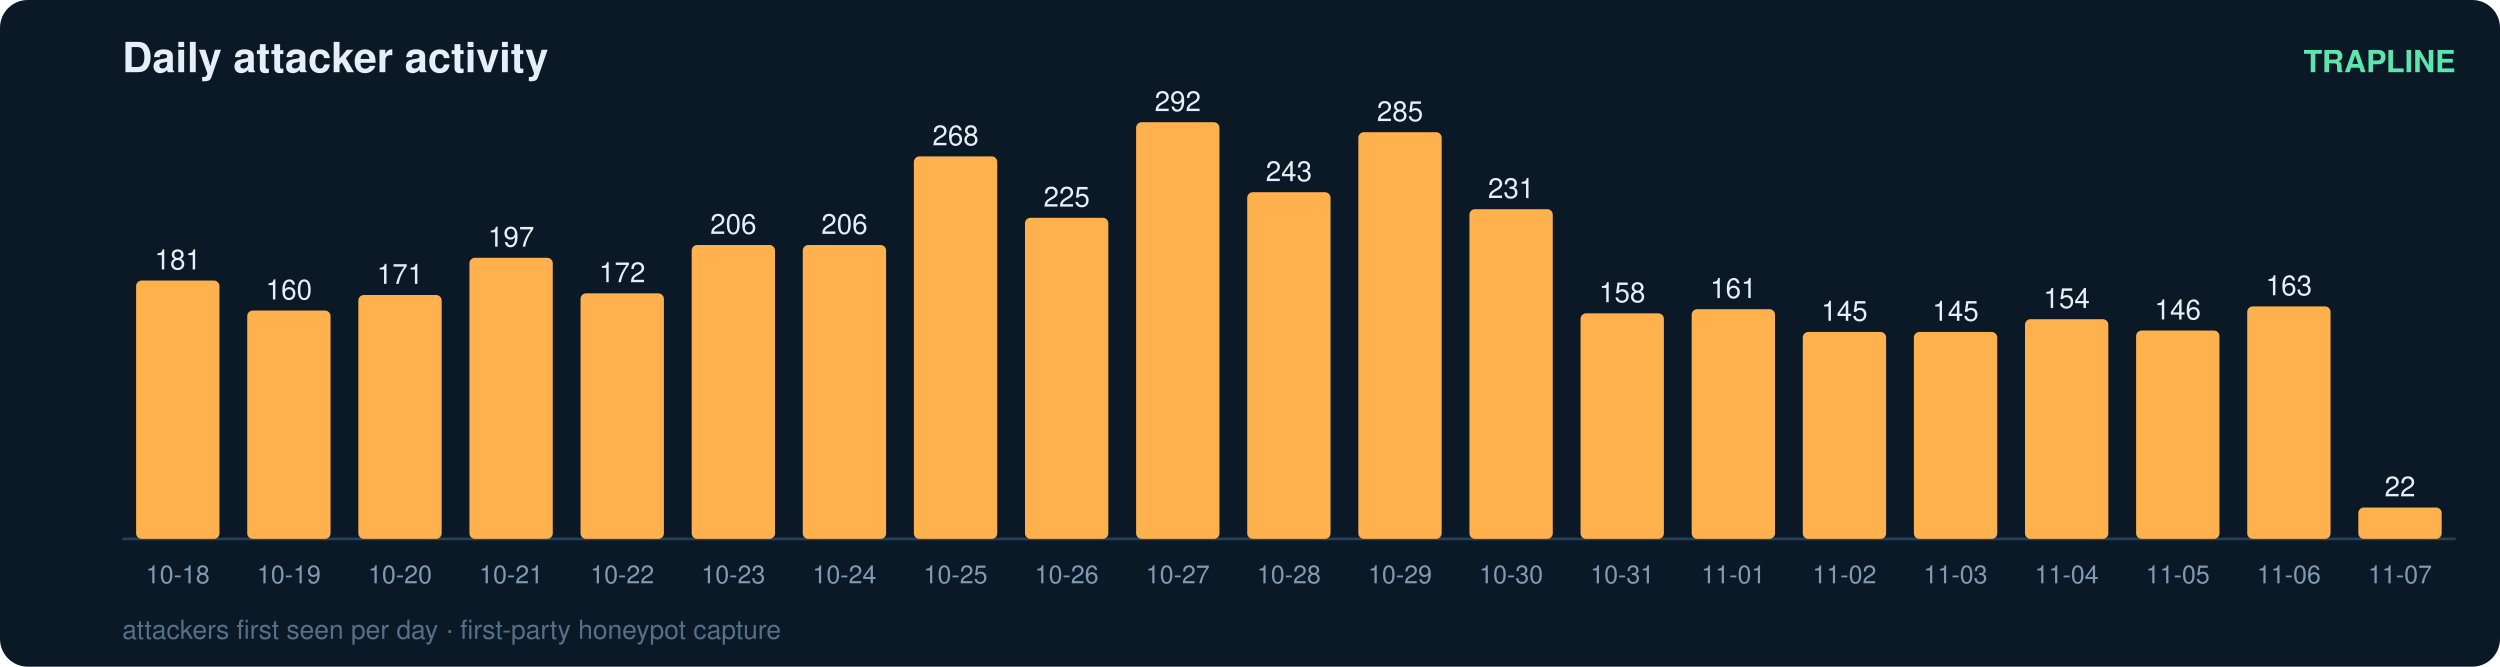
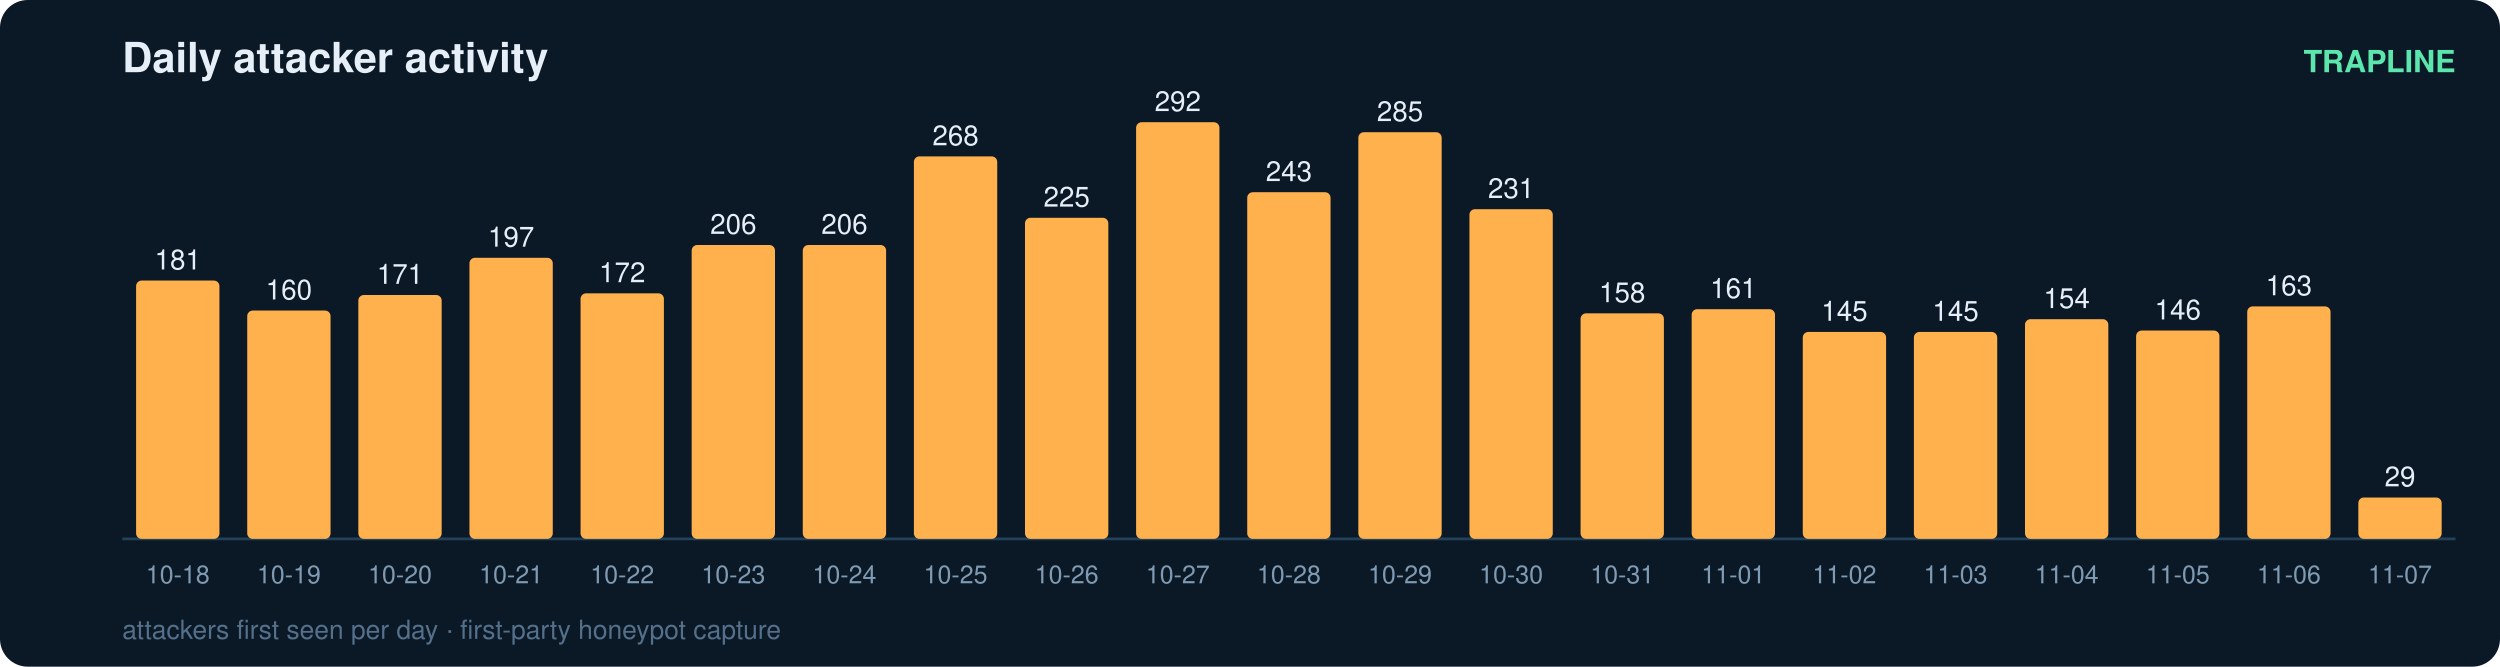
<svg xmlns="http://www.w3.org/2000/svg" width="900" height="240" viewBox="0 0 900 240" font-family="ui-sans-serif,Segoe UI,Helvetica,Arial">
  <rect width="900" height="240" rx="10" fill="#0b1826" />
  <text x="44" y="26" fill="#e6eff7" font-size="15" font-weight="700">Daily attacker activity</text>
  <text x="884" y="26" fill="#5ce6ad" font-size="11" text-anchor="end" font-weight="600">TRAPLINE</text>
  <line x1="44" y1="194" x2="884" y2="194" stroke="#22415a" stroke-width="1" />
  <rect x="49" y="101.0" width="30" height="93.0" rx="2" fill="#ffb14e" />
  <text x="64.0" y="97.0" fill="#e6eff7" font-size="10" text-anchor="middle" font-variant-numeric="tabular-nums">181</text>
  <text x="64.0" y="210.0" fill="#7f9bb3" font-size="9" text-anchor="middle">10-18</text>
  <rect x="89" y="111.8" width="30" height="82.2" rx="2" fill="#ffb14e" />
  <text x="104.0" y="107.8" fill="#e6eff7" font-size="10" text-anchor="middle" font-variant-numeric="tabular-nums">160</text>
  <text x="104.0" y="210.0" fill="#7f9bb3" font-size="9" text-anchor="middle">10-19</text>
  <rect x="129" y="106.2" width="30" height="87.8" rx="2" fill="#ffb14e" />
  <text x="144.0" y="102.2" fill="#e6eff7" font-size="10" text-anchor="middle" font-variant-numeric="tabular-nums">171</text>
  <text x="144.0" y="210.0" fill="#7f9bb3" font-size="9" text-anchor="middle">10-20</text>
  <rect x="169" y="92.8" width="30" height="101.2" rx="2" fill="#ffb14e" />
  <text x="184.0" y="88.8" fill="#e6eff7" font-size="10" text-anchor="middle" font-variant-numeric="tabular-nums">197</text>
  <text x="184.0" y="210.0" fill="#7f9bb3" font-size="9" text-anchor="middle">10-21</text>
  <rect x="209" y="105.6" width="30" height="88.4" rx="2" fill="#ffb14e" />
  <text x="224.0" y="101.6" fill="#e6eff7" font-size="10" text-anchor="middle" font-variant-numeric="tabular-nums">172</text>
  <text x="224.0" y="210.0" fill="#7f9bb3" font-size="9" text-anchor="middle">10-22</text>
  <rect x="249" y="88.2" width="30" height="105.8" rx="2" fill="#ffb14e" />
  <text x="264.0" y="84.2" fill="#e6eff7" font-size="10" text-anchor="middle" font-variant-numeric="tabular-nums">206</text>
  <text x="264.0" y="210.0" fill="#7f9bb3" font-size="9" text-anchor="middle">10-23</text>
  <rect x="289" y="88.2" width="30" height="105.8" rx="2" fill="#ffb14e" />
  <text x="304.0" y="84.2" fill="#e6eff7" font-size="10" text-anchor="middle" font-variant-numeric="tabular-nums">206</text>
  <text x="304.0" y="210.0" fill="#7f9bb3" font-size="9" text-anchor="middle">10-24</text>
  <rect x="329" y="56.3" width="30" height="137.7" rx="2" fill="#ffb14e" />
  <text x="344.0" y="52.3" fill="#e6eff7" font-size="10" text-anchor="middle" font-variant-numeric="tabular-nums">268</text>
  <text x="344.0" y="210.0" fill="#7f9bb3" font-size="9" text-anchor="middle">10-25</text>
  <rect x="369" y="78.4" width="30" height="115.6" rx="2" fill="#ffb14e" />
  <text x="384.0" y="74.4" fill="#e6eff7" font-size="10" text-anchor="middle" font-variant-numeric="tabular-nums">225</text>
  <text x="384.0" y="210.0" fill="#7f9bb3" font-size="9" text-anchor="middle">10-26</text>
  <rect x="409" y="44.0" width="30" height="150.0" rx="2" fill="#ffb14e" />
  <text x="424.0" y="40.0" fill="#e6eff7" font-size="10" text-anchor="middle" font-variant-numeric="tabular-nums">292</text>
  <text x="424.0" y="210.0" fill="#7f9bb3" font-size="9" text-anchor="middle">10-27</text>
  <rect x="449" y="69.2" width="30" height="124.8" rx="2" fill="#ffb14e" />
  <text x="464.0" y="65.2" fill="#e6eff7" font-size="10" text-anchor="middle" font-variant-numeric="tabular-nums">243</text>
  <text x="464.0" y="210.0" fill="#7f9bb3" font-size="9" text-anchor="middle">10-28</text>
  <rect x="489" y="47.6" width="30" height="146.4" rx="2" fill="#ffb14e" />
  <text x="504.0" y="43.6" fill="#e6eff7" font-size="10" text-anchor="middle" font-variant-numeric="tabular-nums">285</text>
  <text x="504.0" y="210.0" fill="#7f9bb3" font-size="9" text-anchor="middle">10-29</text>
  <rect x="529" y="75.3" width="30" height="118.7" rx="2" fill="#ffb14e" />
  <text x="544.0" y="71.3" fill="#e6eff7" font-size="10" text-anchor="middle" font-variant-numeric="tabular-nums">231</text>
  <text x="544.0" y="210.0" fill="#7f9bb3" font-size="9" text-anchor="middle">10-30</text>
  <rect x="569" y="112.8" width="30" height="81.2" rx="2" fill="#ffb14e" />
  <text x="584.0" y="108.8" fill="#e6eff7" font-size="10" text-anchor="middle" font-variant-numeric="tabular-nums">158</text>
  <text x="584.0" y="210.0" fill="#7f9bb3" font-size="9" text-anchor="middle">10-31</text>
  <rect x="609" y="111.3" width="30" height="82.7" rx="2" fill="#ffb14e" />
  <text x="624.0" y="107.3" fill="#e6eff7" font-size="10" text-anchor="middle" font-variant-numeric="tabular-nums">161</text>
  <text x="624.0" y="210.0" fill="#7f9bb3" font-size="9" text-anchor="middle">11-01</text>
  <rect x="649" y="119.5" width="30" height="74.5" rx="2" fill="#ffb14e" />
  <text x="664.0" y="115.5" fill="#e6eff7" font-size="10" text-anchor="middle" font-variant-numeric="tabular-nums">145</text>
  <text x="664.0" y="210.0" fill="#7f9bb3" font-size="9" text-anchor="middle">11-02</text>
  <rect x="689" y="119.5" width="30" height="74.5" rx="2" fill="#ffb14e" />
  <text x="704.0" y="115.5" fill="#e6eff7" font-size="10" text-anchor="middle" font-variant-numeric="tabular-nums">145</text>
  <text x="704.0" y="210.0" fill="#7f9bb3" font-size="9" text-anchor="middle">11-03</text>
  <rect x="729" y="114.9" width="30" height="79.1" rx="2" fill="#ffb14e" />
  <text x="744.0" y="110.9" fill="#e6eff7" font-size="10" text-anchor="middle" font-variant-numeric="tabular-nums">154</text>
  <text x="744.0" y="210.0" fill="#7f9bb3" font-size="9" text-anchor="middle">11-04</text>
  <rect x="769" y="119.0" width="30" height="75.0" rx="2" fill="#ffb14e" />
  <text x="784.0" y="115.0" fill="#e6eff7" font-size="10" text-anchor="middle" font-variant-numeric="tabular-nums">146</text>
  <text x="784.0" y="210.0" fill="#7f9bb3" font-size="9" text-anchor="middle">11-05</text>
  <rect x="809" y="110.3" width="30" height="83.7" rx="2" fill="#ffb14e" />
  <text x="824.0" y="106.3" fill="#e6eff7" font-size="10" text-anchor="middle" font-variant-numeric="tabular-nums">163</text>
  <text x="824.0" y="210.0" fill="#7f9bb3" font-size="9" text-anchor="middle">11-06</text>
-   <rect x="849" y="182.7" width="30" height="11.3" rx="2" fill="#ffb14e" />
-   <text x="864.0" y="178.7" fill="#e6eff7" font-size="10" text-anchor="middle" font-variant-numeric="tabular-nums">22</text>
+   <rect x="849" y="179.1" width="30" height="14.9" rx="2" fill="#ffb14e" />
+   <text x="864.0" y="175.1" fill="#e6eff7" font-size="10" text-anchor="middle" font-variant-numeric="tabular-nums">29</text>
  <text x="864.0" y="210.0" fill="#7f9bb3" font-size="9" text-anchor="middle">11-07</text>
  <text x="44" y="230" fill="#54708a" font-size="9.5">attackers first seen per day · first-party honeypot capture</text>
</svg>
